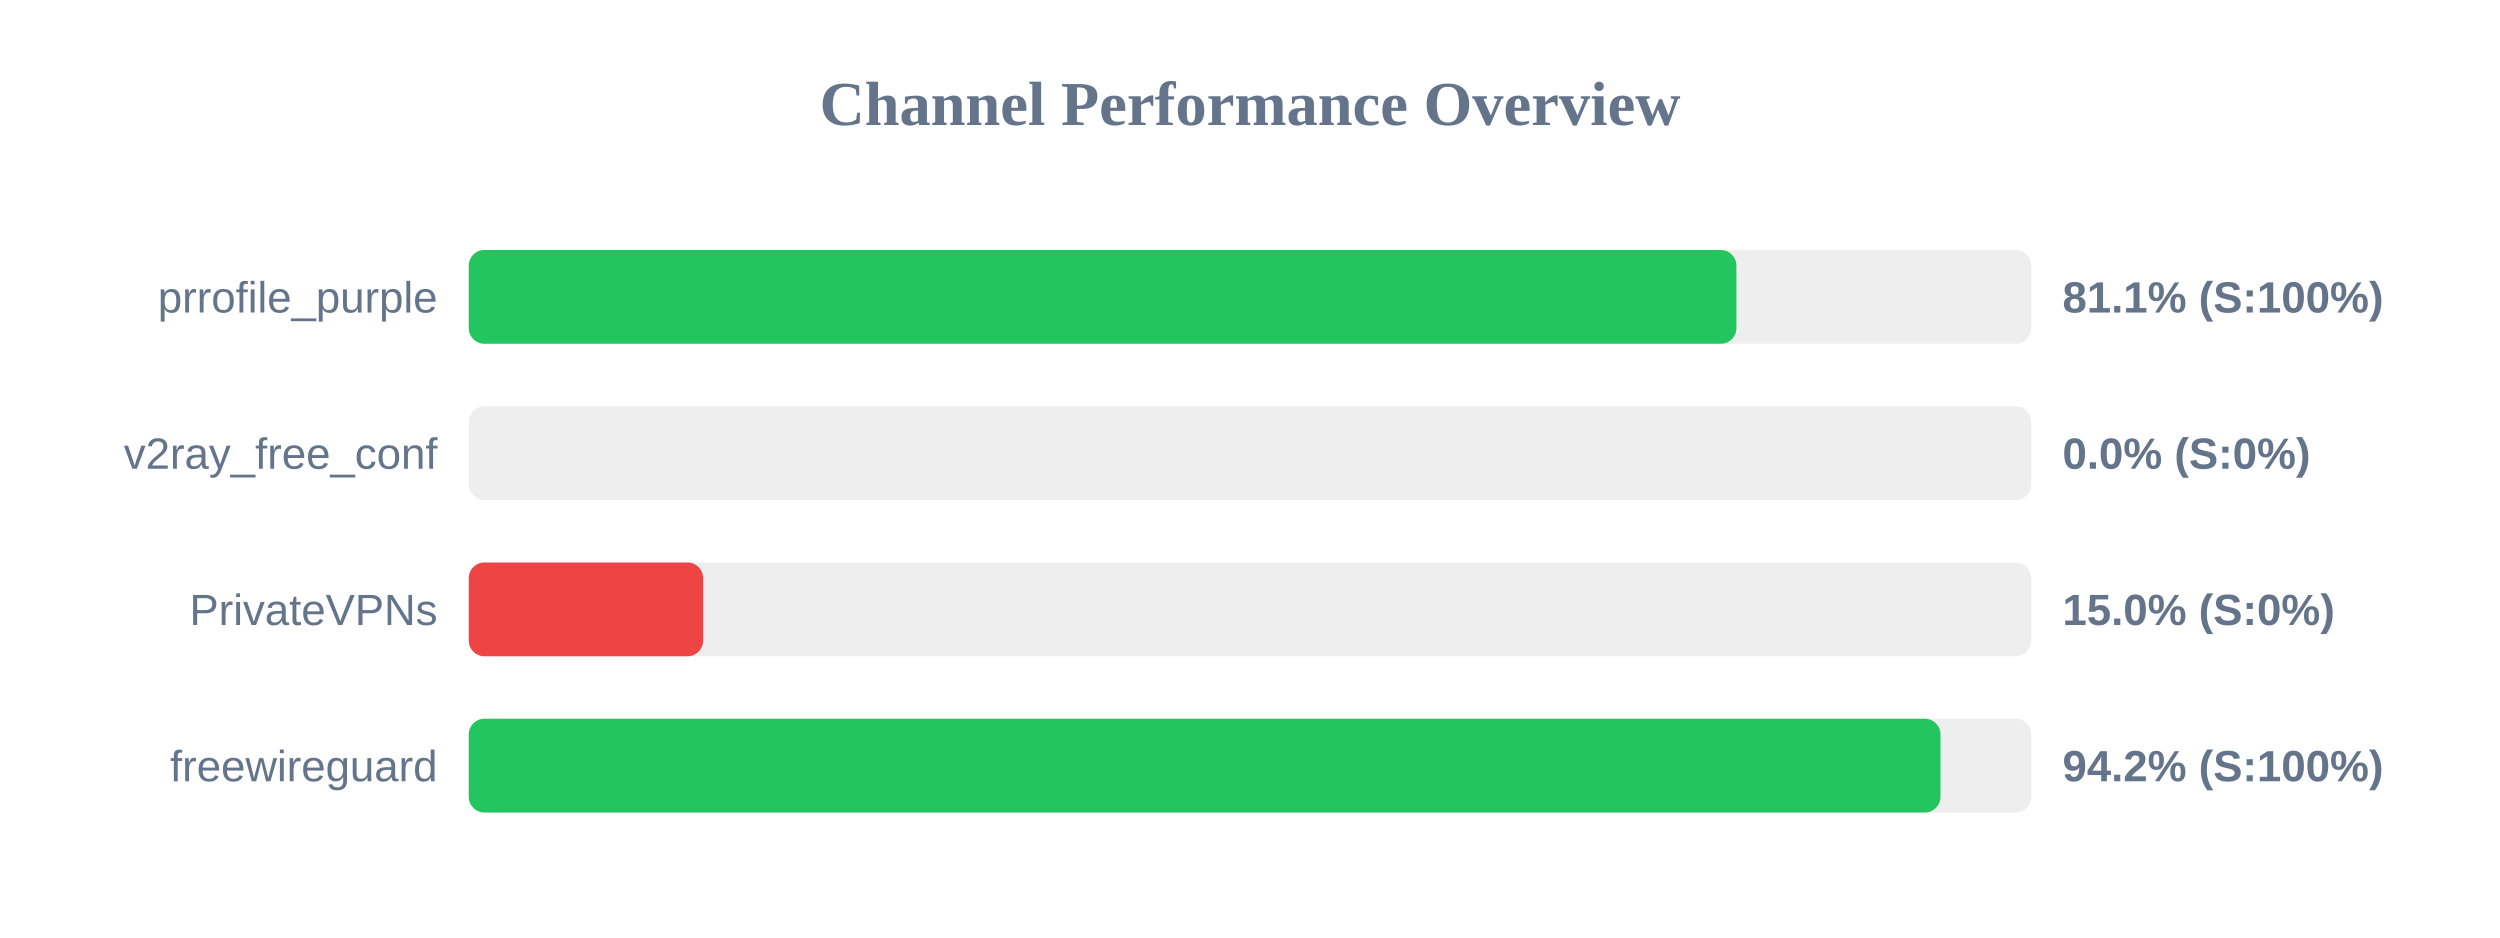
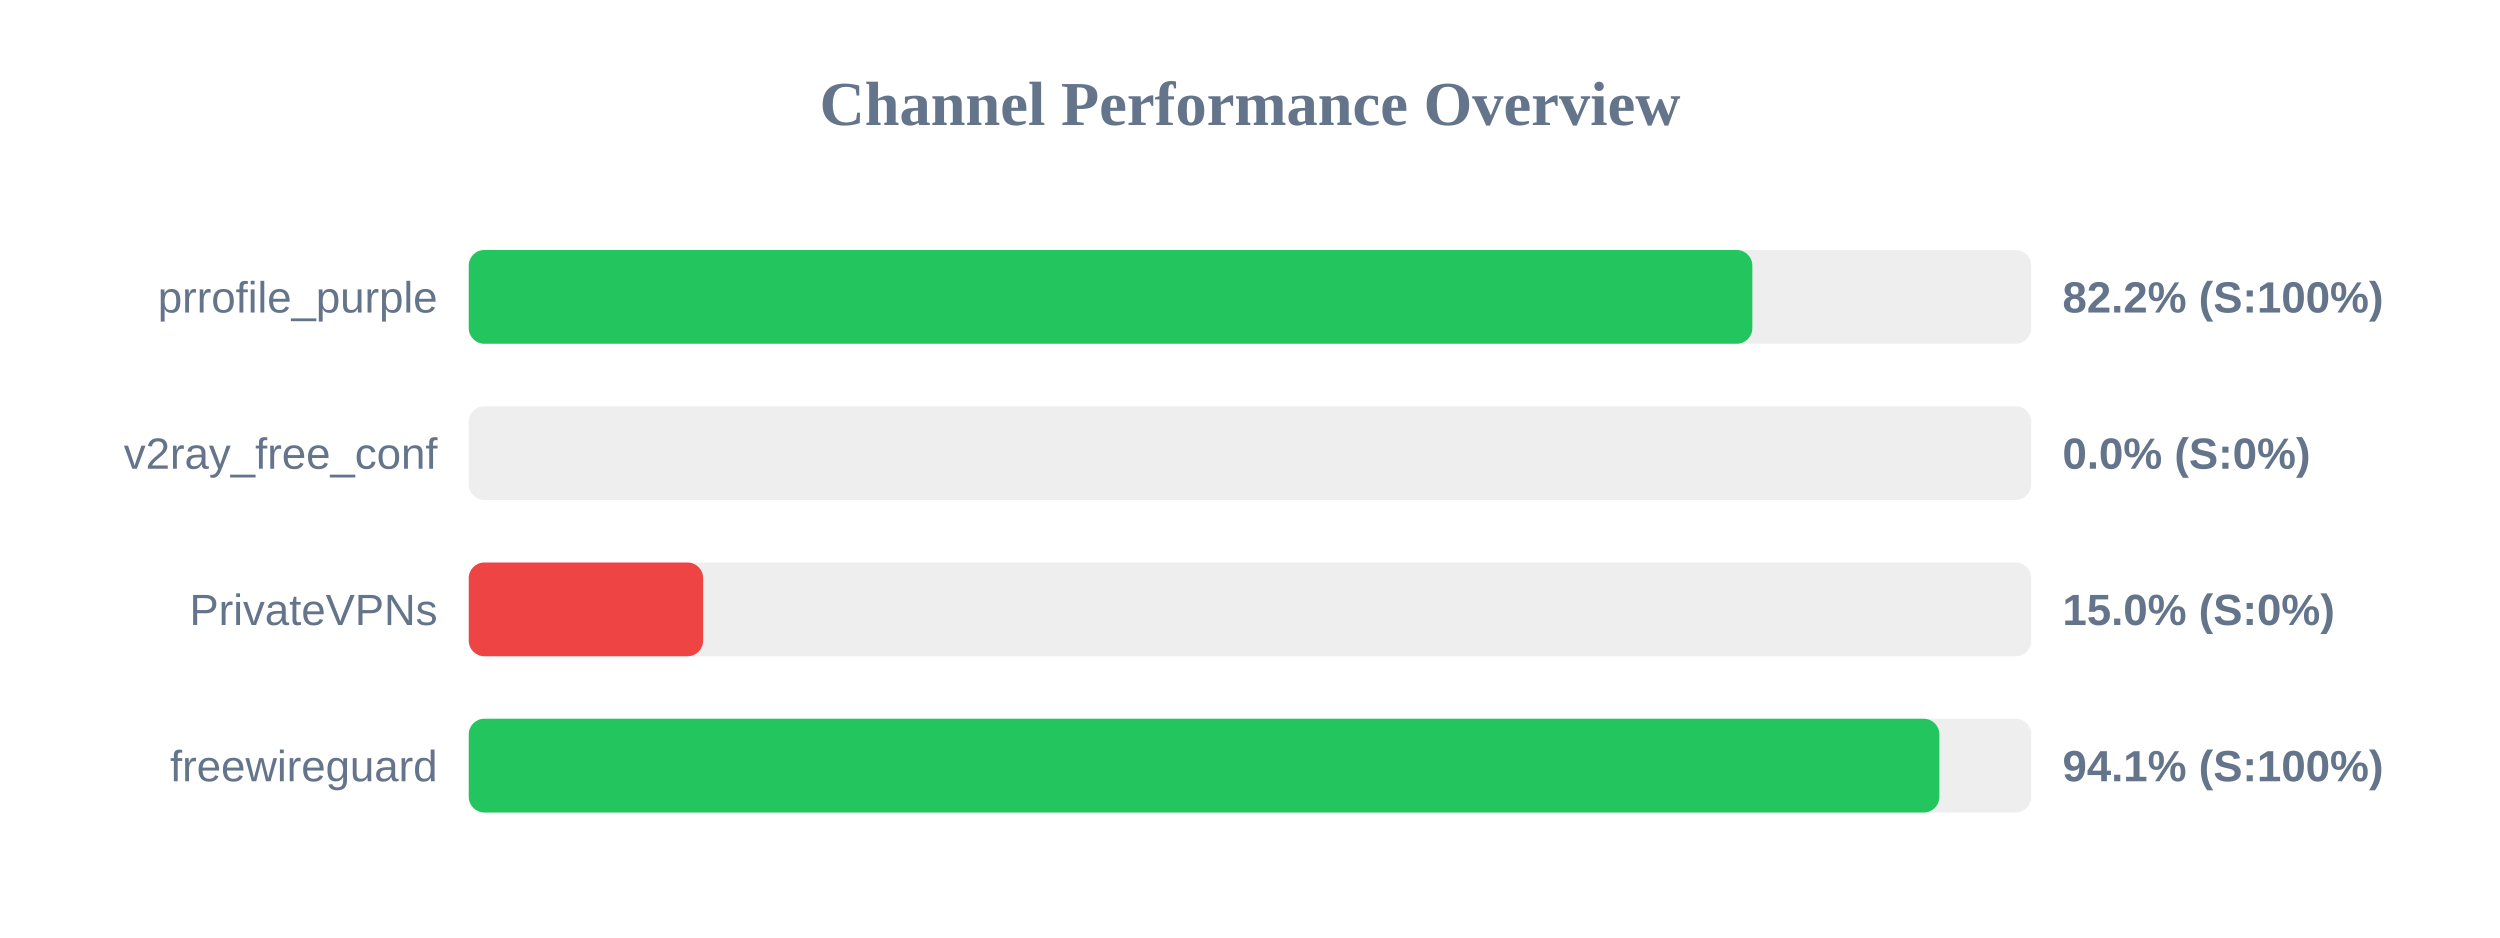
<svg xmlns="http://www.w3.org/2000/svg" width="800" height="300" version="1.1">
  <style>
        .row { font: 14px Arial; fill: #64748b; }
        .score { font: bold 14px Arial; fill: #64748b; }
    </style>
  <text x="400" y="40" text-anchor="middle" font-size="20px" font-weight="bold" fill="#64748b">Channel Performance Overview</text>
  <rect x="150" y="80" width="500" height="30" fill="#eee" rx="5" />
-   <rect x="150" y="80" width="405.65" height="30" fill="#22c55e" rx="5" />
+   <rect x="150" y="80" width="410.75" height="30" fill="#22c55e" rx="5" />
  <text x="140" y="100" text-anchor="end" class="row">prrofile_purple</text>
-   <text x="660" y="100" text-anchor="start" class="score">81.1% (S:100%)</text>
+   <text x="660" y="100" text-anchor="start" class="score">82.2% (S:100%)</text>
  <rect x="150" y="130" width="500" height="30" fill="#eee" rx="5" />
  <rect x="150" y="130" width="0.0" height="30" fill="#ef4444" rx="5" />
  <text x="140" y="150" text-anchor="end" class="row">v2ray_free_conf</text>
  <text x="660" y="150" text-anchor="start" class="score">0.0% (S:0%)</text>
  <rect x="150" y="180" width="500" height="30" fill="#eee" rx="5" />
  <rect x="150" y="180" width="75.0" height="30" fill="#ef4444" rx="5" />
  <text x="140" y="200" text-anchor="end" class="row">PrivateVPNs</text>
  <text x="660" y="200" text-anchor="start" class="score">15.0% (S:0%)</text>
  <rect x="150" y="230" width="500" height="30" fill="#eee" rx="5" />
-   <rect x="150" y="230" width="470.95" height="30" fill="#22c55e" rx="5" />
+   <rect x="150" y="230" width="470.6" height="30" fill="#22c55e" rx="5" />
  <text x="140" y="250" text-anchor="end" class="row">freewireguard</text>
-   <text x="660" y="250" text-anchor="start" class="score">94.2% (S:100%)</text>
+   <text x="660" y="250" text-anchor="start" class="score">94.1% (S:100%)</text>
</svg>
